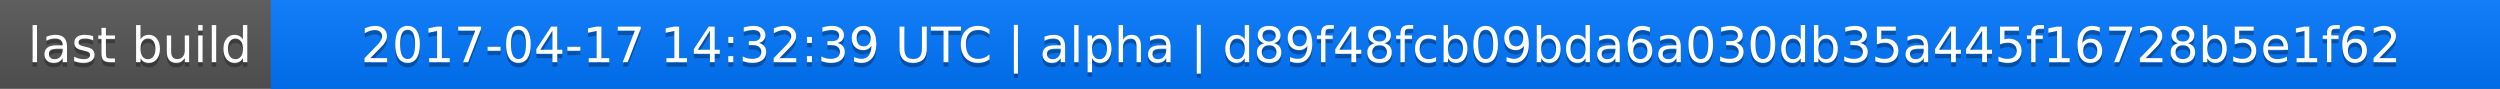
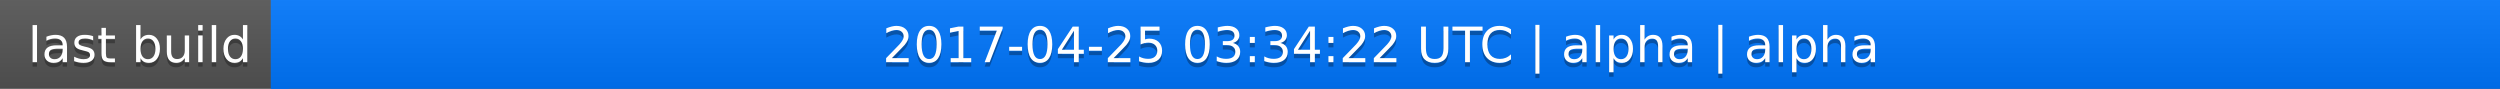
<svg xmlns="http://www.w3.org/2000/svg" width="563" height="20">
  <linearGradient id="a" x2="0" y2="100%">
    <stop offset="0" stop-color="#bbb" stop-opacity=".1" />
    <stop offset="1" stop-opacity=".1" />
  </linearGradient>
  <rect rx="0" width="563" height="20" fill="#555" />
  <rect rx="0" x="61" width="502" height="20" fill="#07f" />
  <path fill="#07f" d="M61 0h4v20h-4z" />
  <rect rx="0" width="563" height="20" fill="url(#a)" />
  <g fill="#fff" text-anchor="middle" font-family="DejaVu Sans,Verdana,Geneva,sans-serif" font-size="11">
    <text x="31.5" y="15" fill="#010101" fill-opacity=".3">last build</text>
    <text x="31.5" y="14">last build</text>
-     <text x="311" y="15" fill="#010101" fill-opacity=".3">2017-04-17 14:32:39 UTC | alpha | d89f48fcb09bda6a030db35a445f16728b5e1f62</text>
-     <text x="311" y="14">2017-04-17 14:32:39 UTC | alpha | d89f48fcb09bda6a030db35a445f16728b5e1f62</text>
+     <text x="311" y="15" fill="#010101" fill-opacity=".3">2017-04-25 03:34:22 UTC | alpha | alpha</text>
+     <text x="311" y="14">2017-04-25 03:34:22 UTC | alpha | alpha</text>
  </g>
</svg>
